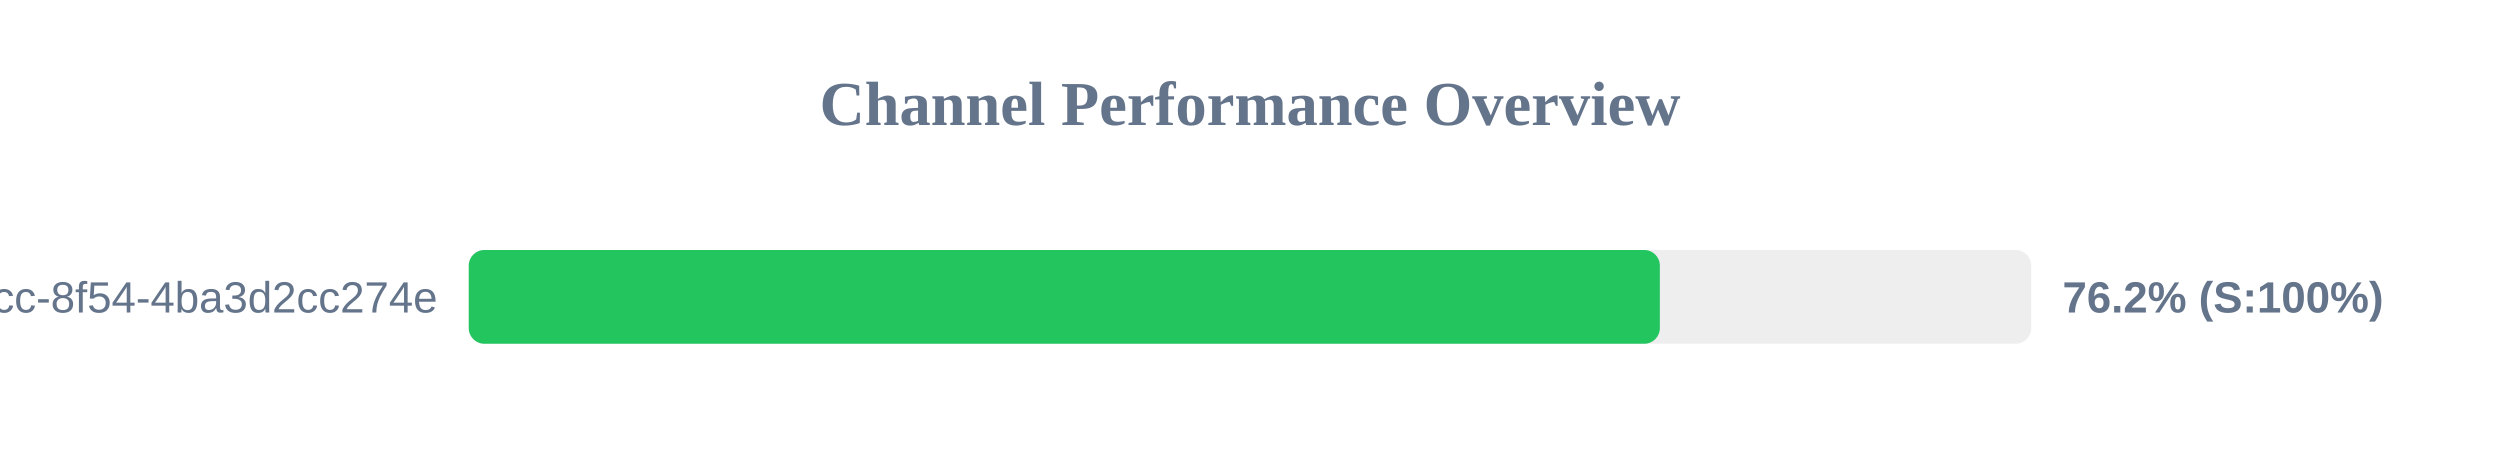
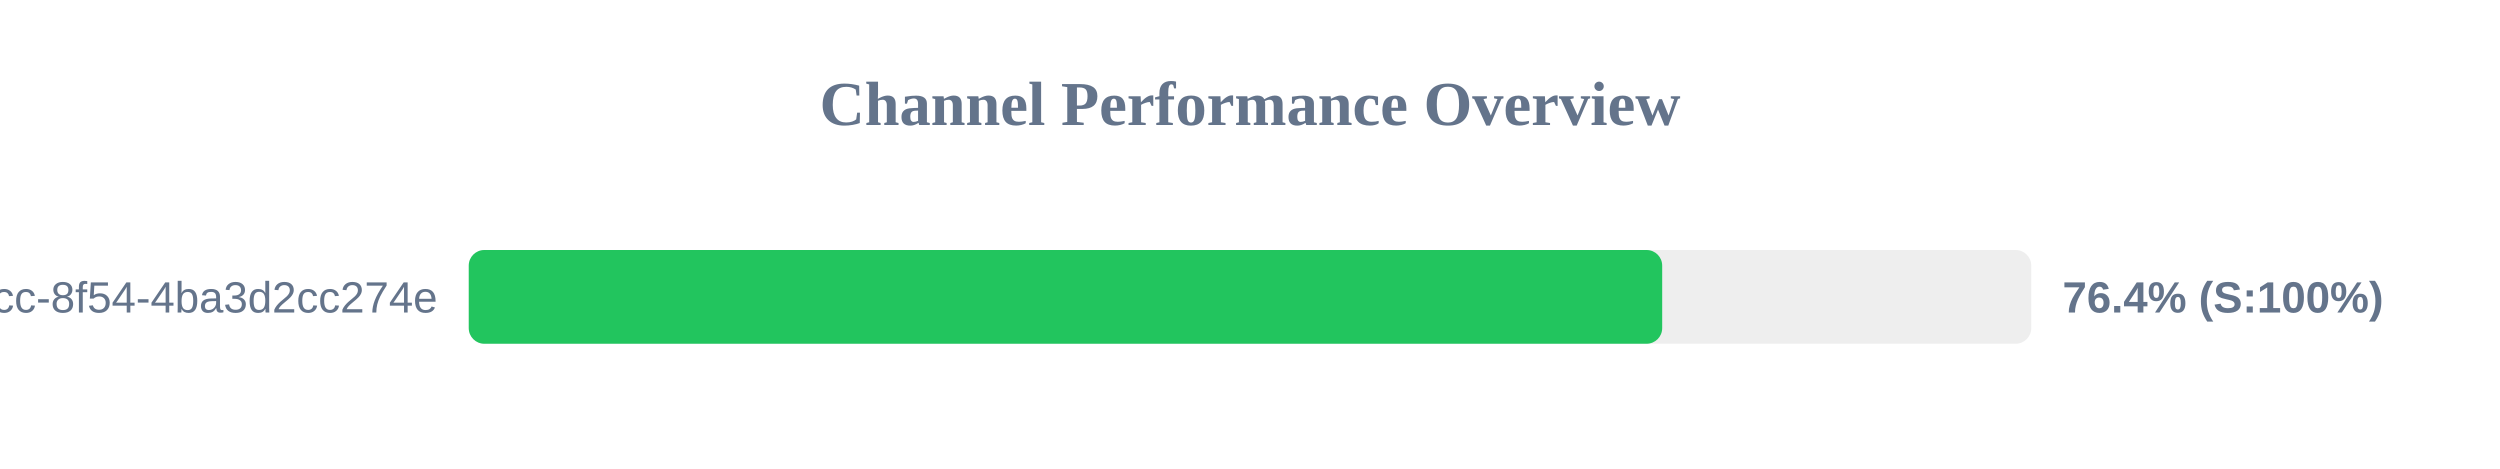
<svg xmlns="http://www.w3.org/2000/svg" width="800" height="150" version="1.1">
  <style>
        .row { font: 14px Arial; fill: #64748b; }
        .score { font: bold 14px Arial; fill: #64748b; }
    </style>
  <text x="400" y="40" text-anchor="middle" font-size="20px" font-weight="bold" fill="#64748b">Channel Performance Overview</text>
  <rect x="150" y="80" width="500" height="30" fill="#eee" rx="5" />
-   <rect x="150" y="80" width="381.15" height="30" fill="#22c55e" rx="5" />
+   <rect x="150" y="80" width="381.9" height="30" fill="#22c55e" rx="5" />
  <text x="140" y="100" text-anchor="end" class="row">?uuid=45cc0b3a-0adb-4dcc-8f54-4ba3d2cc274e</text>
-   <text x="660" y="100" text-anchor="start" class="score">76.2% (S:100%)</text>
+   <text x="660" y="100" text-anchor="start" class="score">76.4% (S:100%)</text>
</svg>
